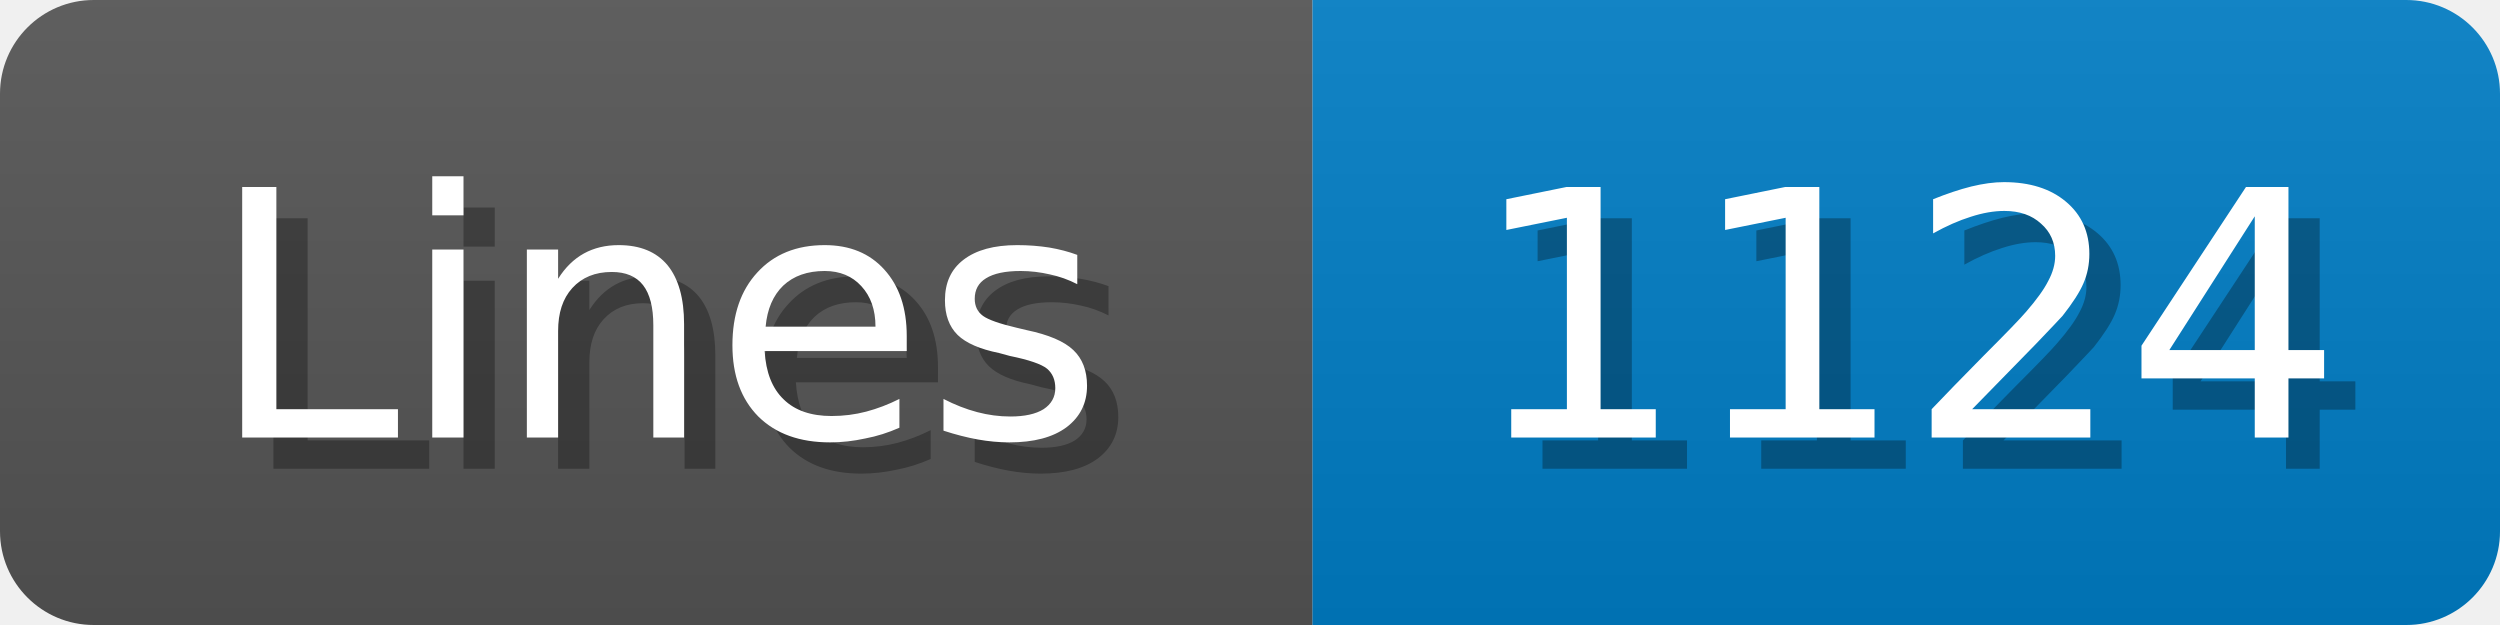
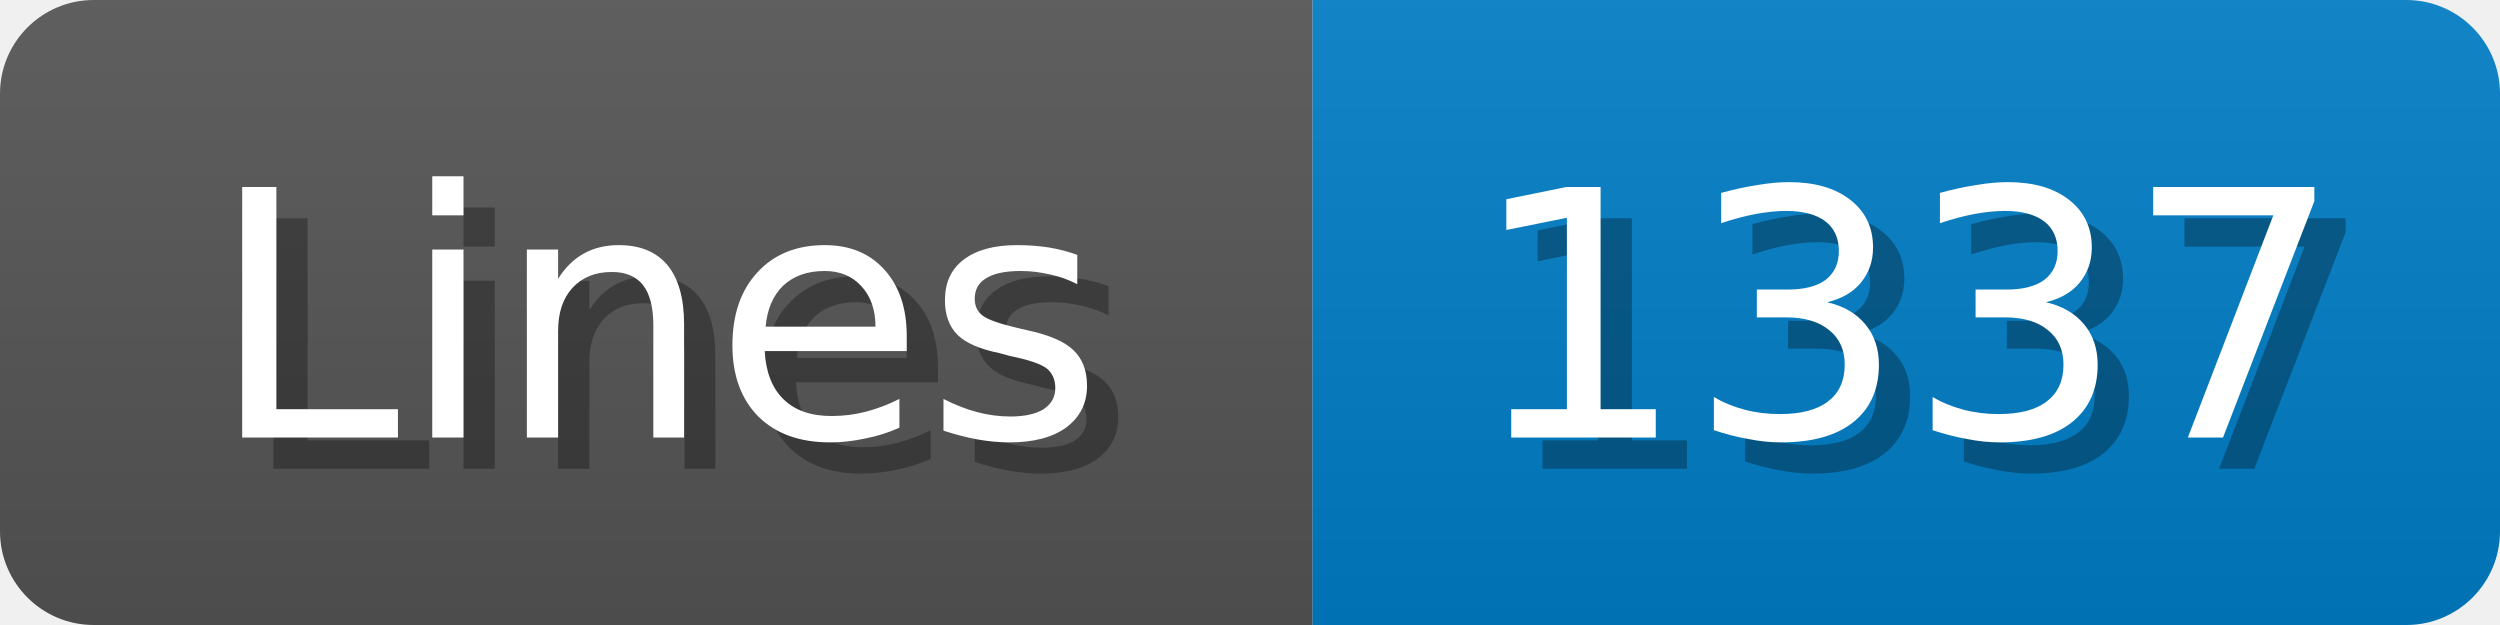
<svg xmlns="http://www.w3.org/2000/svg" width="80" height="20">
  <linearGradient id="b" x2="0" y2="100%">
    <stop offset="0" stop-color="#bbb" stop-opacity=".1" />
    <stop offset="1" stop-opacity=".1" />
  </linearGradient>
  <mask id="anybadge_1">
    <rect width="80" height="20" rx="3" fill="#fff" />
  </mask>
  <g mask="url(#anybadge_1)">
    <path fill="#555" d="M0 0h42v20H0z" />
    <path fill="#007ec6" d="M42 0h38v20H42z" />
    <path fill="url(#b)" d="M0 0h80v20H0z" />
  </g>
  <g fill="#fff" text-anchor="middle" font-family="DejaVu Sans,Verdana,Geneva,sans-serif" font-size="11">
    <text x="22.0" y="15" fill="#010101" fill-opacity=".3">Lines</text>
    <text x="21.0" y="14">Lines</text>
  </g>
  <g fill="#fff" text-anchor="middle" font-family="DejaVu Sans,Verdana,Geneva,sans-serif" font-size="11">
-     <text x="62.0" y="15" fill="#010101" fill-opacity=".3">1124</text>
-     <text x="61.0" y="14">1124</text>
+     <text x="62.0" y="15" fill="#010101" fill-opacity=".3">1337</text>
+     <text x="61.0" y="14">1337</text>
  </g>
</svg>
